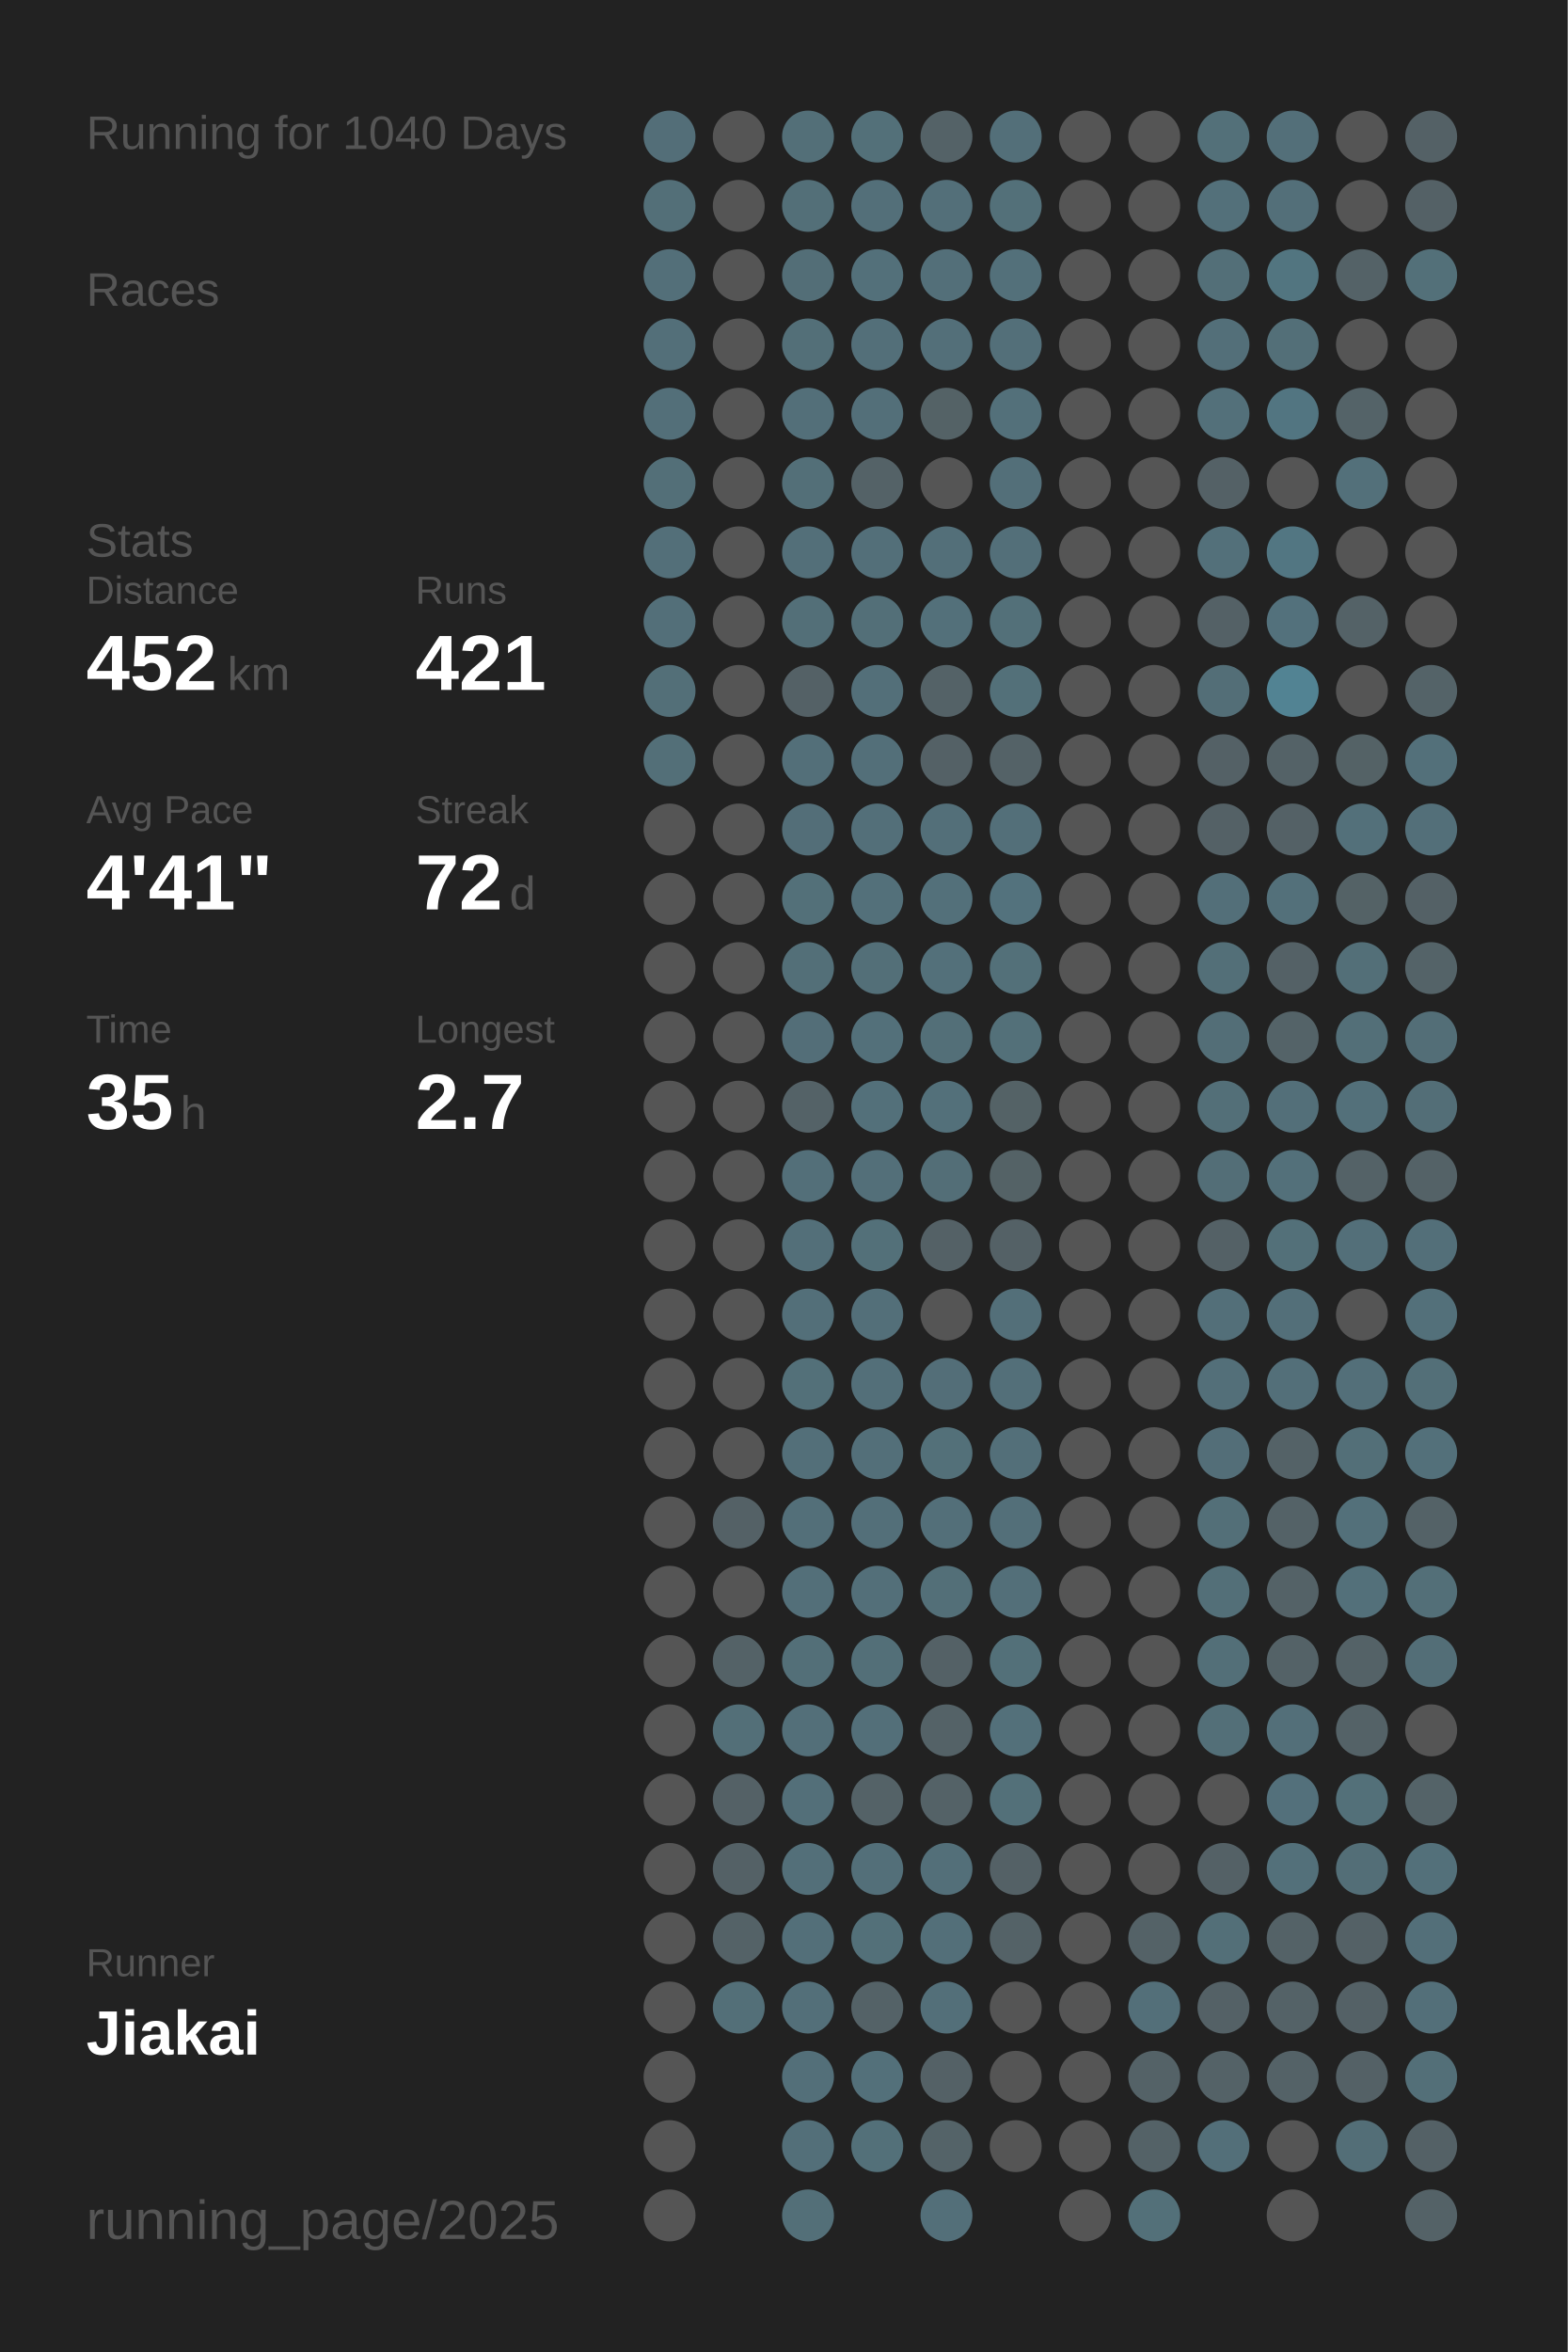
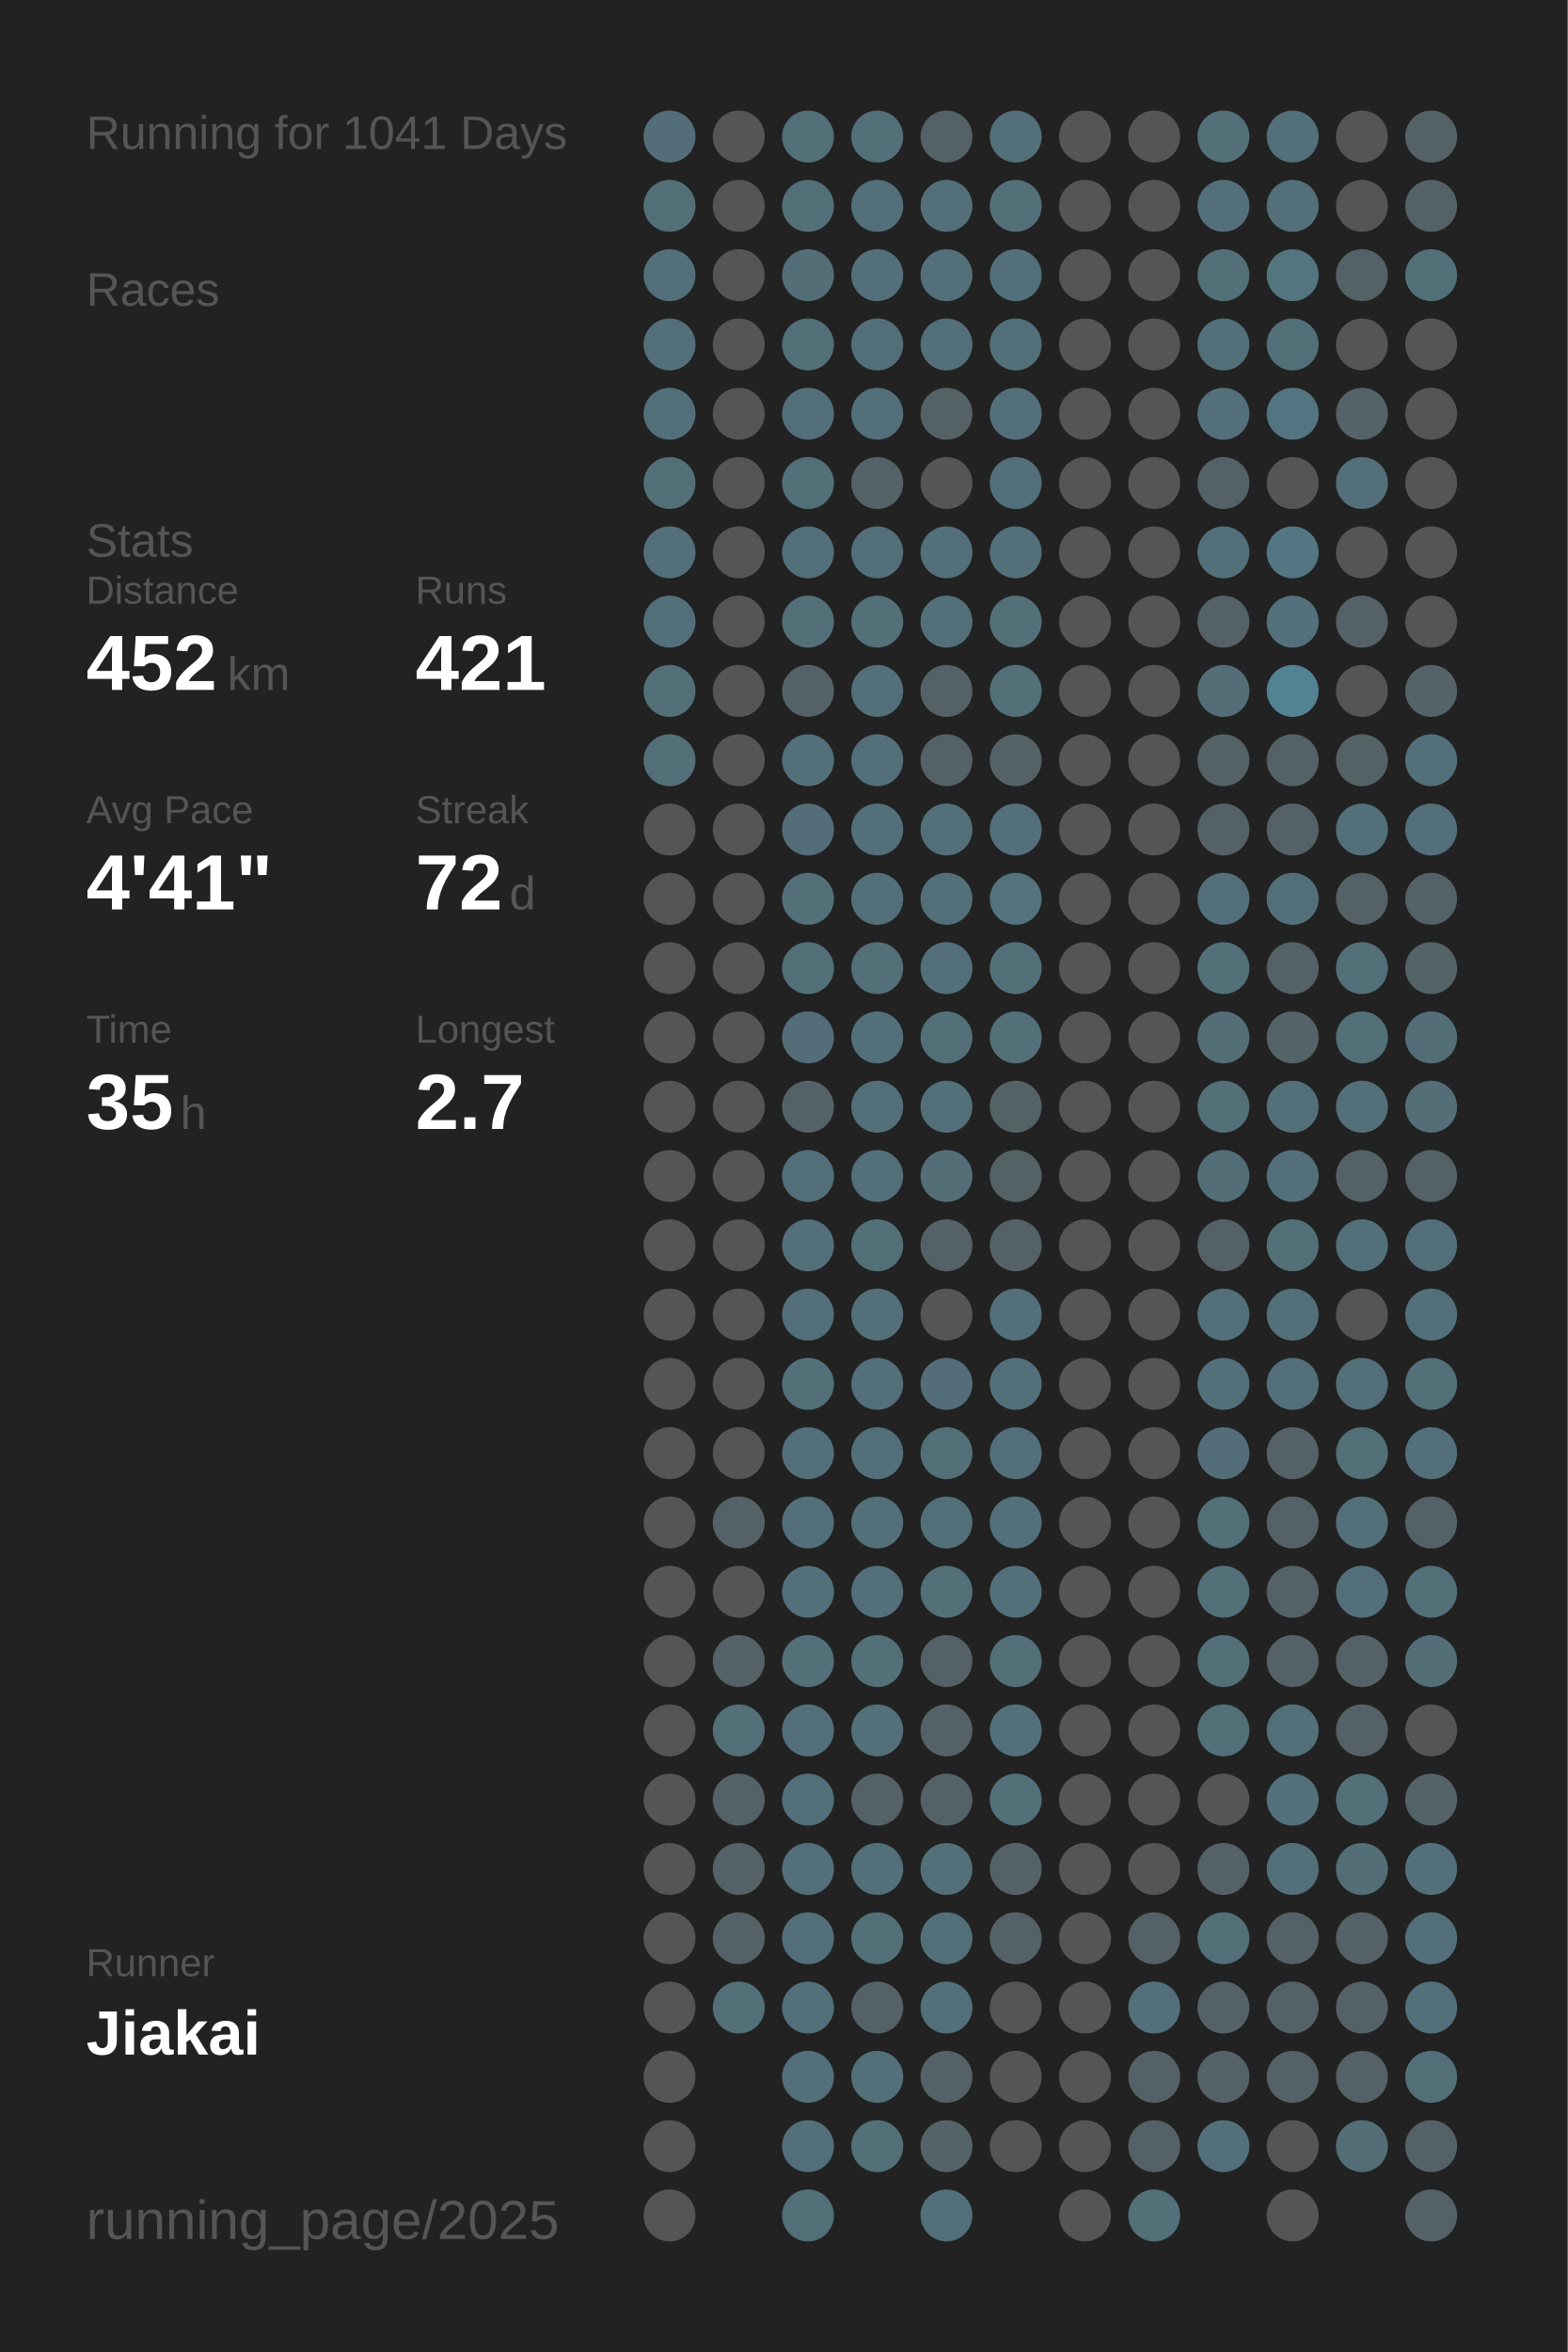
<svg xmlns="http://www.w3.org/2000/svg" baseProfile="full" height="300mm" version="1.1" viewBox="0,0,200,300" width="200mm">
  <defs />
  <rect fill="#222222" height="300" width="200" x="0" y="0" />
-   <text fill="#555555" style="font-size:6px; font-family:Arial;" x="11" y="19">Running for 1040 Days</text>
+   <text fill="#555555" style="font-size:6px; font-family:Arial;" x="11" y="19">Running for 1041 Days</text>
  <text fill="#555555" style="font-size:6px; font-family:Arial;" x="11" y="39">Races</text>
  <text fill="#555555" style="font-size:6px; font-family:Arial;" x="11" y="71">Stats</text>
  <text fill="#555555" style="font-size:5px; font-family:Arial;" x="11" y="77">Distance</text>
  <text fill="#FFFFFF" style="font-size:10px; font-family:Arial; font-weight:bold;" x="11" y="88">452</text>
  <text fill="#555555" style="font-size:6px; font-family:Arial;" x="29" y="88">km</text>
  <text fill="#555555" style="font-size:5px; font-family:Arial;" x="53" y="77">Runs</text>
  <text fill="#FFFFFF" style="font-size:10px; font-family:Arial; font-weight:bold;" x="53" y="88">421</text>
  <text fill="#555555" style="font-size:5px; font-family:Arial;" x="11" y="105">Avg Pace</text>
  <text fill="#FFFFFF" style="font-size:10px; font-family:Arial; font-weight:bold;" x="11" y="116">4'41"</text>
  <text fill="#555555" style="font-size:5px; font-family:Arial;" x="53" y="105">Streak</text>
  <text fill="#FFFFFF" style="font-size:10px; font-family:Arial; font-weight:bold;" x="53" y="116">72</text>
  <text fill="#555555" style="font-size:6px; font-family:Arial;" x="65" y="116">d</text>
  <text fill="#555555" style="font-size:5px; font-family:Arial;" x="11" y="133">Time</text>
  <text fill="#FFFFFF" style="font-size:10px; font-family:Arial; font-weight:bold;" x="11" y="144">35</text>
  <text fill="#555555" style="font-size:6px; font-family:Arial;" x="23" y="144">h</text>
  <text fill="#555555" style="font-size:5px; font-family:Arial;" x="53" y="133">Longest</text>
  <text fill="#FFFFFF" style="font-size:10px; font-family:Arial; font-weight:bold;" x="53" y="144">2.7</text>
  <text fill="#555555" style="font-size:5px; font-family:Arial;" x="11" y="252.065">Runner</text>
  <text fill="#FFFFFF" style="font-size:8px; font-family:Arial; font-weight:bold;" x="11" y="262.065">Jiakai</text>
  <text fill="#555555" style="font-size:7px; font-family:Arial;" x="11" y="285.581">running_page/2025</text>
  <circle cx="85.417" cy="17.419" fill="#536e78" r="3.312" />
  <circle cx="85.417" cy="26.258" fill="#536f78" r="3.312" />
  <circle cx="85.417" cy="35.097" fill="#536f79" r="3.312" />
  <circle cx="85.417" cy="43.935" fill="#536f79" r="3.312" />
  <circle cx="85.417" cy="52.774" fill="#536f79" r="3.312" />
  <circle cx="85.417" cy="61.613" fill="#536f78" r="3.312" />
  <circle cx="85.417" cy="70.452" fill="#536f79" r="3.312" />
  <circle cx="85.417" cy="79.29" fill="#536f79" r="3.312" />
  <circle cx="85.417" cy="88.129" fill="#536f78" r="3.312" />
  <circle cx="85.417" cy="96.968" fill="#536f78" r="3.312" />
  <circle cx="85.417" cy="105.806" fill="#555555" r="3.312" />
  <circle cx="85.417" cy="114.645" fill="#555555" r="3.312" />
  <circle cx="85.417" cy="123.484" fill="#555555" r="3.312" />
  <circle cx="85.417" cy="132.323" fill="#555555" r="3.312" />
  <circle cx="85.417" cy="141.161" fill="#555555" r="3.312" />
  <circle cx="85.417" cy="150" fill="#555555" r="3.312" />
  <circle cx="85.417" cy="158.839" fill="#555555" r="3.312" />
  <circle cx="85.417" cy="167.677" fill="#555555" r="3.312" />
  <circle cx="85.417" cy="176.516" fill="#555555" r="3.312" />
  <circle cx="85.417" cy="185.355" fill="#555555" r="3.312" />
  <circle cx="85.417" cy="194.194" fill="#555555" r="3.312" />
  <circle cx="85.417" cy="203.032" fill="#555555" r="3.312" />
  <circle cx="85.417" cy="211.871" fill="#555555" r="3.312" />
  <circle cx="85.417" cy="220.71" fill="#555555" r="3.312" />
  <circle cx="85.417" cy="229.548" fill="#555555" r="3.312" />
  <circle cx="85.417" cy="238.387" fill="#555555" r="3.312" />
  <circle cx="85.417" cy="247.226" fill="#555555" r="3.312" />
  <circle cx="85.417" cy="256.065" fill="#555555" r="3.312" />
  <circle cx="85.417" cy="264.903" fill="#555555" r="3.312" />
  <circle cx="85.417" cy="273.742" fill="#555555" r="3.312" />
  <circle cx="85.417" cy="282.581" fill="#555555" r="3.312" />
  <circle cx="94.25" cy="17.419" fill="#555555" r="3.312" />
  <circle cx="94.25" cy="26.258" fill="#555555" r="3.312" />
  <circle cx="94.25" cy="35.097" fill="#555555" r="3.312" />
  <circle cx="94.25" cy="43.935" fill="#555555" r="3.312" />
  <circle cx="94.25" cy="52.774" fill="#555555" r="3.312" />
  <circle cx="94.25" cy="61.613" fill="#555555" r="3.312" />
  <circle cx="94.25" cy="70.452" fill="#555555" r="3.312" />
  <circle cx="94.25" cy="79.29" fill="#555555" r="3.312" />
  <circle cx="94.25" cy="88.129" fill="#555555" r="3.312" />
  <circle cx="94.25" cy="96.968" fill="#555555" r="3.312" />
  <circle cx="94.25" cy="105.806" fill="#555555" r="3.312" />
  <circle cx="94.25" cy="114.645" fill="#555555" r="3.312" />
  <circle cx="94.25" cy="123.484" fill="#555555" r="3.312" />
  <circle cx="94.25" cy="132.323" fill="#555555" r="3.312" />
  <circle cx="94.25" cy="141.161" fill="#555555" r="3.312" />
  <circle cx="94.25" cy="150" fill="#555555" r="3.312" />
  <circle cx="94.25" cy="158.839" fill="#555555" r="3.312" />
  <circle cx="94.25" cy="167.677" fill="#555555" r="3.312" />
  <circle cx="94.25" cy="176.516" fill="#555555" r="3.312" />
  <circle cx="94.25" cy="185.355" fill="#555555" r="3.312" />
  <circle cx="94.25" cy="194.194" fill="#546166" r="3.312" />
  <circle cx="94.25" cy="203.032" fill="#555555" r="3.312" />
  <circle cx="94.25" cy="211.871" fill="#546267" r="3.312" />
  <circle cx="94.25" cy="220.71" fill="#536f78" r="3.312" />
  <circle cx="94.25" cy="229.548" fill="#546166" r="3.312" />
  <circle cx="94.25" cy="238.387" fill="#546166" r="3.312" />
  <circle cx="94.25" cy="247.226" fill="#546267" r="3.312" />
  <circle cx="94.25" cy="256.065" fill="#536f78" r="3.312" />
  <circle cx="103.083" cy="17.419" fill="#536f78" r="3.312" />
  <circle cx="103.083" cy="26.258" fill="#536f78" r="3.312" />
  <circle cx="103.083" cy="35.097" fill="#536e77" r="3.312" />
  <circle cx="103.083" cy="43.935" fill="#536f78" r="3.312" />
  <circle cx="103.083" cy="52.774" fill="#536f79" r="3.312" />
  <circle cx="103.083" cy="61.613" fill="#536f78" r="3.312" />
  <circle cx="103.083" cy="70.452" fill="#536f79" r="3.312" />
  <circle cx="103.083" cy="79.29" fill="#536f78" r="3.312" />
  <circle cx="103.083" cy="88.129" fill="#546166" r="3.312" />
  <circle cx="103.083" cy="96.968" fill="#536f79" r="3.312" />
  <circle cx="103.083" cy="105.806" fill="#536e78" r="3.312" />
  <circle cx="103.083" cy="114.645" fill="#537079" r="3.312" />
  <circle cx="103.083" cy="123.484" fill="#536f78" r="3.312" />
  <circle cx="103.083" cy="132.323" fill="#536e78" r="3.312" />
  <circle cx="103.083" cy="141.161" fill="#546267" r="3.312" />
  <circle cx="103.083" cy="150" fill="#536f79" r="3.312" />
  <circle cx="103.083" cy="158.839" fill="#536f79" r="3.312" />
  <circle cx="103.083" cy="167.677" fill="#536f79" r="3.312" />
  <circle cx="103.083" cy="176.516" fill="#537079" r="3.312" />
  <circle cx="103.083" cy="185.355" fill="#536f79" r="3.312" />
  <circle cx="103.083" cy="194.194" fill="#536f79" r="3.312" />
  <circle cx="103.083" cy="203.032" fill="#536f79" r="3.312" />
  <circle cx="103.083" cy="211.871" fill="#536f78" r="3.312" />
  <circle cx="103.083" cy="220.71" fill="#536f79" r="3.312" />
  <circle cx="103.083" cy="229.548" fill="#536f79" r="3.312" />
  <circle cx="103.083" cy="238.387" fill="#536f79" r="3.312" />
  <circle cx="103.083" cy="247.226" fill="#536f79" r="3.312" />
  <circle cx="103.083" cy="256.065" fill="#536f79" r="3.312" />
  <circle cx="103.083" cy="264.903" fill="#536f79" r="3.312" />
  <circle cx="103.083" cy="273.742" fill="#536f79" r="3.312" />
  <circle cx="103.083" cy="282.581" fill="#536f78" r="3.312" />
  <circle cx="111.917" cy="17.419" fill="#537079" r="3.312" />
  <circle cx="111.917" cy="26.258" fill="#536f79" r="3.312" />
  <circle cx="111.917" cy="35.097" fill="#53707a" r="3.312" />
  <circle cx="111.917" cy="43.935" fill="#536f79" r="3.312" />
  <circle cx="111.917" cy="52.774" fill="#536f79" r="3.312" />
  <circle cx="111.917" cy="61.613" fill="#546267" r="3.312" />
  <circle cx="111.917" cy="70.452" fill="#536f79" r="3.312" />
  <circle cx="111.917" cy="79.29" fill="#536f78" r="3.312" />
  <circle cx="111.917" cy="88.129" fill="#536f79" r="3.312" />
  <circle cx="111.917" cy="96.968" fill="#536f79" r="3.312" />
  <circle cx="111.917" cy="105.806" fill="#536f79" r="3.312" />
  <circle cx="111.917" cy="114.645" fill="#53707a" r="3.312" />
  <circle cx="111.917" cy="123.484" fill="#536f78" r="3.312" />
  <circle cx="111.917" cy="132.323" fill="#53707a" r="3.312" />
  <circle cx="111.917" cy="141.161" fill="#53707a" r="3.312" />
  <circle cx="111.917" cy="150" fill="#536f79" r="3.312" />
  <circle cx="111.917" cy="158.839" fill="#537079" r="3.312" />
  <circle cx="111.917" cy="167.677" fill="#536f79" r="3.312" />
  <circle cx="111.917" cy="176.516" fill="#536f79" r="3.312" />
  <circle cx="111.917" cy="185.355" fill="#536f79" r="3.312" />
  <circle cx="111.917" cy="194.194" fill="#536f79" r="3.312" />
  <circle cx="111.917" cy="203.032" fill="#536f79" r="3.312" />
  <circle cx="111.917" cy="211.871" fill="#536f78" r="3.312" />
  <circle cx="111.917" cy="220.71" fill="#536f79" r="3.312" />
  <circle cx="111.917" cy="229.548" fill="#546267" r="3.312" />
  <circle cx="111.917" cy="238.387" fill="#536f79" r="3.312" />
  <circle cx="111.917" cy="247.226" fill="#537079" r="3.312" />
  <circle cx="111.917" cy="256.065" fill="#546267" r="3.312" />
  <circle cx="111.917" cy="264.903" fill="#53707a" r="3.312" />
  <circle cx="111.917" cy="273.742" fill="#537079" r="3.312" />
  <circle cx="120.75" cy="17.419" fill="#546267" r="3.312" />
  <circle cx="120.75" cy="26.258" fill="#536f79" r="3.312" />
  <circle cx="120.75" cy="35.097" fill="#536f79" r="3.312" />
  <circle cx="120.75" cy="43.935" fill="#536f79" r="3.312" />
  <circle cx="120.75" cy="52.774" fill="#546266" r="3.312" />
  <circle cx="120.75" cy="61.613" fill="#555555" r="3.312" />
  <circle cx="120.75" cy="70.452" fill="#536f79" r="3.312" />
  <circle cx="120.75" cy="79.29" fill="#53707a" r="3.312" />
  <circle cx="120.75" cy="88.129" fill="#546267" r="3.312" />
  <circle cx="120.75" cy="96.968" fill="#546166" r="3.312" />
  <circle cx="120.75" cy="105.806" fill="#536f79" r="3.312" />
  <circle cx="120.75" cy="114.645" fill="#53707a" r="3.312" />
  <circle cx="120.75" cy="123.484" fill="#53707a" r="3.312" />
  <circle cx="120.75" cy="132.323" fill="#536f78" r="3.312" />
  <circle cx="120.75" cy="141.161" fill="#53707a" r="3.312" />
  <circle cx="120.75" cy="150" fill="#536e77" r="3.312" />
  <circle cx="120.75" cy="158.839" fill="#546166" r="3.312" />
  <circle cx="120.75" cy="167.677" fill="#555555" r="3.312" />
  <circle cx="120.75" cy="176.516" fill="#536e78" r="3.312" />
  <circle cx="120.75" cy="185.355" fill="#537079" r="3.312" />
  <circle cx="120.75" cy="194.194" fill="#536f79" r="3.312" />
  <circle cx="120.75" cy="203.032" fill="#536f78" r="3.312" />
  <circle cx="120.75" cy="211.871" fill="#546166" r="3.312" />
  <circle cx="120.75" cy="220.71" fill="#546267" r="3.312" />
  <circle cx="120.75" cy="229.548" fill="#546267" r="3.312" />
  <circle cx="120.75" cy="238.387" fill="#536f79" r="3.312" />
  <circle cx="120.75" cy="247.226" fill="#536f79" r="3.312" />
  <circle cx="120.75" cy="256.065" fill="#536f79" r="3.312" />
  <circle cx="120.75" cy="264.903" fill="#546166" r="3.312" />
  <circle cx="120.75" cy="273.742" fill="#546368" r="3.312" />
  <circle cx="120.75" cy="282.581" fill="#536f79" r="3.312" />
  <circle cx="129.583" cy="17.419" fill="#536f79" r="3.312" />
  <circle cx="129.583" cy="26.258" fill="#537079" r="3.312" />
  <circle cx="129.583" cy="35.097" fill="#53707a" r="3.312" />
  <circle cx="129.583" cy="43.935" fill="#536f79" r="3.312" />
  <circle cx="129.583" cy="52.774" fill="#53707a" r="3.312" />
  <circle cx="129.583" cy="61.613" fill="#536f79" r="3.312" />
  <circle cx="129.583" cy="70.452" fill="#536f79" r="3.312" />
  <circle cx="129.583" cy="79.29" fill="#537079" r="3.312" />
  <circle cx="129.583" cy="88.129" fill="#537079" r="3.312" />
  <circle cx="129.583" cy="96.968" fill="#546267" r="3.312" />
  <circle cx="129.583" cy="105.806" fill="#536f79" r="3.312" />
  <circle cx="129.583" cy="114.645" fill="#53727d" r="3.312" />
  <circle cx="129.583" cy="123.484" fill="#537079" r="3.312" />
  <circle cx="129.583" cy="132.323" fill="#537079" r="3.312" />
  <circle cx="129.583" cy="141.161" fill="#546266" r="3.312" />
  <circle cx="129.583" cy="150" fill="#546266" r="3.312" />
  <circle cx="129.583" cy="158.839" fill="#546166" r="3.312" />
  <circle cx="129.583" cy="167.677" fill="#536f79" r="3.312" />
  <circle cx="129.583" cy="176.516" fill="#536f79" r="3.312" />
  <circle cx="129.583" cy="185.355" fill="#536f79" r="3.312" />
  <circle cx="129.583" cy="194.194" fill="#536f79" r="3.312" />
  <circle cx="129.583" cy="203.032" fill="#536f79" r="3.312" />
  <circle cx="129.583" cy="211.871" fill="#537079" r="3.312" />
  <circle cx="129.583" cy="220.71" fill="#53707a" r="3.312" />
  <circle cx="129.583" cy="229.548" fill="#537079" r="3.312" />
  <circle cx="129.583" cy="238.387" fill="#546166" r="3.312" />
  <circle cx="129.583" cy="247.226" fill="#546267" r="3.312" />
  <circle cx="129.583" cy="256.065" fill="#555555" r="3.312" />
  <circle cx="129.583" cy="264.903" fill="#555555" r="3.312" />
  <circle cx="129.583" cy="273.742" fill="#555555" r="3.312" />
  <circle cx="138.417" cy="17.419" fill="#555555" r="3.312" />
  <circle cx="138.417" cy="26.258" fill="#555555" r="3.312" />
  <circle cx="138.417" cy="35.097" fill="#555555" r="3.312" />
  <circle cx="138.417" cy="43.935" fill="#555555" r="3.312" />
  <circle cx="138.417" cy="52.774" fill="#555555" r="3.312" />
  <circle cx="138.417" cy="61.613" fill="#555555" r="3.312" />
  <circle cx="138.417" cy="70.452" fill="#555555" r="3.312" />
  <circle cx="138.417" cy="79.29" fill="#555555" r="3.312" />
  <circle cx="138.417" cy="88.129" fill="#555555" r="3.312" />
  <circle cx="138.417" cy="96.968" fill="#555555" r="3.312" />
  <circle cx="138.417" cy="105.806" fill="#555555" r="3.312" />
  <circle cx="138.417" cy="114.645" fill="#555555" r="3.312" />
  <circle cx="138.417" cy="123.484" fill="#555555" r="3.312" />
  <circle cx="138.417" cy="132.323" fill="#555555" r="3.312" />
  <circle cx="138.417" cy="141.161" fill="#555555" r="3.312" />
  <circle cx="138.417" cy="150" fill="#555555" r="3.312" />
  <circle cx="138.417" cy="158.839" fill="#555555" r="3.312" />
  <circle cx="138.417" cy="167.677" fill="#555555" r="3.312" />
  <circle cx="138.417" cy="176.516" fill="#555555" r="3.312" />
  <circle cx="138.417" cy="185.355" fill="#555555" r="3.312" />
  <circle cx="138.417" cy="194.194" fill="#555555" r="3.312" />
  <circle cx="138.417" cy="203.032" fill="#555555" r="3.312" />
  <circle cx="138.417" cy="211.871" fill="#555555" r="3.312" />
  <circle cx="138.417" cy="220.71" fill="#555555" r="3.312" />
  <circle cx="138.417" cy="229.548" fill="#555555" r="3.312" />
  <circle cx="138.417" cy="238.387" fill="#555555" r="3.312" />
  <circle cx="138.417" cy="247.226" fill="#555555" r="3.312" />
  <circle cx="138.417" cy="256.065" fill="#555555" r="3.312" />
  <circle cx="138.417" cy="264.903" fill="#555555" r="3.312" />
  <circle cx="138.417" cy="273.742" fill="#555555" r="3.312" />
  <circle cx="138.417" cy="282.581" fill="#555555" r="3.312" />
  <circle cx="147.25" cy="17.419" fill="#555555" r="3.312" />
  <circle cx="147.25" cy="26.258" fill="#555555" r="3.312" />
  <circle cx="147.25" cy="35.097" fill="#555555" r="3.312" />
  <circle cx="147.25" cy="43.935" fill="#555555" r="3.312" />
  <circle cx="147.25" cy="52.774" fill="#555555" r="3.312" />
  <circle cx="147.25" cy="61.613" fill="#555555" r="3.312" />
  <circle cx="147.25" cy="70.452" fill="#555555" r="3.312" />
  <circle cx="147.25" cy="79.29" fill="#555555" r="3.312" />
  <circle cx="147.25" cy="88.129" fill="#555555" r="3.312" />
  <circle cx="147.25" cy="96.968" fill="#555555" r="3.312" />
  <circle cx="147.25" cy="105.806" fill="#555555" r="3.312" />
  <circle cx="147.25" cy="114.645" fill="#555555" r="3.312" />
  <circle cx="147.25" cy="123.484" fill="#555555" r="3.312" />
  <circle cx="147.25" cy="132.323" fill="#555555" r="3.312" />
  <circle cx="147.25" cy="141.161" fill="#555555" r="3.312" />
  <circle cx="147.25" cy="150" fill="#555555" r="3.312" />
  <circle cx="147.25" cy="158.839" fill="#555555" r="3.312" />
  <circle cx="147.25" cy="167.677" fill="#555555" r="3.312" />
  <circle cx="147.25" cy="176.516" fill="#555555" r="3.312" />
  <circle cx="147.25" cy="185.355" fill="#555555" r="3.312" />
  <circle cx="147.25" cy="194.194" fill="#555555" r="3.312" />
  <circle cx="147.25" cy="203.032" fill="#555555" r="3.312" />
  <circle cx="147.25" cy="211.871" fill="#555555" r="3.312" />
  <circle cx="147.25" cy="220.71" fill="#555555" r="3.312" />
  <circle cx="147.25" cy="229.548" fill="#555555" r="3.312" />
  <circle cx="147.25" cy="238.387" fill="#555555" r="3.312" />
  <circle cx="147.25" cy="247.226" fill="#546267" r="3.312" />
  <circle cx="147.25" cy="256.065" fill="#536f79" r="3.312" />
  <circle cx="147.25" cy="264.903" fill="#546267" r="3.312" />
  <circle cx="147.25" cy="273.742" fill="#546267" r="3.312" />
  <circle cx="147.25" cy="282.581" fill="#537079" r="3.312" />
  <circle cx="156.083" cy="17.419" fill="#537079" r="3.312" />
  <circle cx="156.083" cy="26.258" fill="#53707a" r="3.312" />
  <circle cx="156.083" cy="35.097" fill="#536f78" r="3.312" />
  <circle cx="156.083" cy="43.935" fill="#536f79" r="3.312" />
  <circle cx="156.083" cy="52.774" fill="#53707a" r="3.312" />
  <circle cx="156.083" cy="61.613" fill="#546166" r="3.312" />
  <circle cx="156.083" cy="70.452" fill="#53707a" r="3.312" />
  <circle cx="156.083" cy="79.29" fill="#546166" r="3.312" />
  <circle cx="156.083" cy="88.129" fill="#536e77" r="3.312" />
  <circle cx="156.083" cy="96.968" fill="#546166" r="3.312" />
  <circle cx="156.083" cy="105.806" fill="#546166" r="3.312" />
  <circle cx="156.083" cy="114.645" fill="#536f79" r="3.312" />
  <circle cx="156.083" cy="123.484" fill="#536f78" r="3.312" />
  <circle cx="156.083" cy="132.323" fill="#536e77" r="3.312" />
  <circle cx="156.083" cy="141.161" fill="#536f78" r="3.312" />
  <circle cx="156.083" cy="150" fill="#536e77" r="3.312" />
  <circle cx="156.083" cy="158.839" fill="#546166" r="3.312" />
  <circle cx="156.083" cy="167.677" fill="#536f79" r="3.312" />
  <circle cx="156.083" cy="176.516" fill="#536f79" r="3.312" />
  <circle cx="156.083" cy="185.355" fill="#536e78" r="3.312" />
  <circle cx="156.083" cy="194.194" fill="#536f78" r="3.312" />
  <circle cx="156.083" cy="203.032" fill="#536f78" r="3.312" />
  <circle cx="156.083" cy="211.871" fill="#536f78" r="3.312" />
  <circle cx="156.083" cy="220.71" fill="#536f78" r="3.312" />
  <circle cx="156.083" cy="229.548" fill="#555555" r="3.312" />
  <circle cx="156.083" cy="238.387" fill="#546166" r="3.312" />
  <circle cx="156.083" cy="247.226" fill="#536f78" r="3.312" />
  <circle cx="156.083" cy="256.065" fill="#546166" r="3.312" />
  <circle cx="156.083" cy="264.903" fill="#546267" r="3.312" />
  <circle cx="156.083" cy="273.742" fill="#536f79" r="3.312" />
  <circle cx="164.917" cy="17.419" fill="#536f79" r="3.312" />
  <circle cx="164.917" cy="26.258" fill="#536f79" r="3.312" />
  <circle cx="164.917" cy="35.097" fill="#527580" r="3.312" />
  <circle cx="164.917" cy="43.935" fill="#536f78" r="3.312" />
  <circle cx="164.917" cy="52.774" fill="#527581" r="3.312" />
  <circle cx="164.917" cy="61.613" fill="#555555" r="3.312" />
  <circle cx="164.917" cy="70.452" fill="#527682" r="3.312" />
  <circle cx="164.917" cy="79.29" fill="#53717c" r="3.312" />
  <circle cx="164.917" cy="88.129" fill="#528393" r="3.312" />
  <circle cx="164.917" cy="96.968" fill="#546267" r="3.312" />
  <circle cx="164.917" cy="105.806" fill="#546166" r="3.312" />
  <circle cx="164.917" cy="114.645" fill="#53707a" r="3.312" />
  <circle cx="164.917" cy="123.484" fill="#546166" r="3.312" />
  <circle cx="164.917" cy="132.323" fill="#546368" r="3.312" />
  <circle cx="164.917" cy="141.161" fill="#536f79" r="3.312" />
  <circle cx="164.917" cy="150" fill="#53707a" r="3.312" />
  <circle cx="164.917" cy="158.839" fill="#537079" r="3.312" />
  <circle cx="164.917" cy="167.677" fill="#536f79" r="3.312" />
  <circle cx="164.917" cy="176.516" fill="#536f79" r="3.312" />
  <circle cx="164.917" cy="185.355" fill="#546267" r="3.312" />
  <circle cx="164.917" cy="194.194" fill="#546267" r="3.312" />
  <circle cx="164.917" cy="203.032" fill="#546267" r="3.312" />
  <circle cx="164.917" cy="211.871" fill="#546267" r="3.312" />
  <circle cx="164.917" cy="220.71" fill="#536f79" r="3.312" />
  <circle cx="164.917" cy="229.548" fill="#53707b" r="3.312" />
  <circle cx="164.917" cy="238.387" fill="#53707a" r="3.312" />
  <circle cx="164.917" cy="247.226" fill="#546267" r="3.312" />
  <circle cx="164.917" cy="256.065" fill="#546267" r="3.312" />
  <circle cx="164.917" cy="264.903" fill="#546267" r="3.312" />
  <circle cx="164.917" cy="273.742" fill="#555555" r="3.312" />
  <circle cx="164.917" cy="282.581" fill="#555555" r="3.312" />
  <circle cx="173.75" cy="17.419" fill="#555555" r="3.312" />
  <circle cx="173.75" cy="26.258" fill="#555555" r="3.312" />
  <circle cx="173.75" cy="35.097" fill="#546267" r="3.312" />
  <circle cx="173.75" cy="43.935" fill="#555555" r="3.312" />
  <circle cx="173.75" cy="52.774" fill="#546368" r="3.312" />
  <circle cx="173.75" cy="61.613" fill="#53707a" r="3.312" />
  <circle cx="173.75" cy="70.452" fill="#555555" r="3.312" />
  <circle cx="173.75" cy="79.29" fill="#546267" r="3.312" />
  <circle cx="173.75" cy="88.129" fill="#555555" r="3.312" />
  <circle cx="173.75" cy="96.968" fill="#546266" r="3.312" />
  <circle cx="173.75" cy="105.806" fill="#53707a" r="3.312" />
  <circle cx="173.75" cy="114.645" fill="#546266" r="3.312" />
  <circle cx="173.75" cy="123.484" fill="#536f78" r="3.312" />
  <circle cx="173.75" cy="132.323" fill="#536f78" r="3.312" />
  <circle cx="173.75" cy="141.161" fill="#53707a" r="3.312" />
  <circle cx="173.75" cy="150" fill="#546267" r="3.312" />
  <circle cx="173.75" cy="158.839" fill="#536f79" r="3.312" />
  <circle cx="173.75" cy="167.677" fill="#555555" r="3.312" />
  <circle cx="173.75" cy="176.516" fill="#536f79" r="3.312" />
  <circle cx="173.75" cy="185.355" fill="#536f78" r="3.312" />
  <circle cx="173.75" cy="194.194" fill="#53707a" r="3.312" />
  <circle cx="173.75" cy="203.032" fill="#53707a" r="3.312" />
  <circle cx="173.75" cy="211.871" fill="#546267" r="3.312" />
  <circle cx="173.75" cy="220.71" fill="#546267" r="3.312" />
  <circle cx="173.75" cy="229.548" fill="#537079" r="3.312" />
  <circle cx="173.75" cy="238.387" fill="#536e77" r="3.312" />
  <circle cx="173.75" cy="247.226" fill="#546166" r="3.312" />
  <circle cx="173.75" cy="256.065" fill="#546166" r="3.312" />
  <circle cx="173.75" cy="264.903" fill="#546166" r="3.312" />
  <circle cx="173.75" cy="273.742" fill="#536e77" r="3.312" />
  <circle cx="182.583" cy="17.419" fill="#546166" r="3.312" />
  <circle cx="182.583" cy="26.258" fill="#546166" r="3.312" />
  <circle cx="182.583" cy="35.097" fill="#537079" r="3.312" />
  <circle cx="182.583" cy="43.935" fill="#555555" r="3.312" />
  <circle cx="182.583" cy="52.774" fill="#555555" r="3.312" />
  <circle cx="182.583" cy="61.613" fill="#555555" r="3.312" />
  <circle cx="182.583" cy="70.452" fill="#555555" r="3.312" />
  <circle cx="182.583" cy="79.29" fill="#555555" r="3.312" />
  <circle cx="182.583" cy="88.129" fill="#546368" r="3.312" />
  <circle cx="182.583" cy="96.968" fill="#53707a" r="3.312" />
  <circle cx="182.583" cy="105.806" fill="#536f79" r="3.312" />
  <circle cx="182.583" cy="114.645" fill="#546166" r="3.312" />
  <circle cx="182.583" cy="123.484" fill="#546368" r="3.312" />
  <circle cx="182.583" cy="132.323" fill="#536e77" r="3.312" />
  <circle cx="182.583" cy="141.161" fill="#536e77" r="3.312" />
  <circle cx="182.583" cy="150" fill="#546267" r="3.312" />
  <circle cx="182.583" cy="158.839" fill="#536f79" r="3.312" />
  <circle cx="182.583" cy="167.677" fill="#53707a" r="3.312" />
  <circle cx="182.583" cy="176.516" fill="#536f78" r="3.312" />
  <circle cx="182.583" cy="185.355" fill="#53707a" r="3.312" />
  <circle cx="182.583" cy="194.194" fill="#546267" r="3.312" />
  <circle cx="182.583" cy="203.032" fill="#536f78" r="3.312" />
  <circle cx="182.583" cy="211.871" fill="#536e77" r="3.312" />
  <circle cx="182.583" cy="220.71" fill="#555555" r="3.312" />
  <circle cx="182.583" cy="229.548" fill="#546368" r="3.312" />
  <circle cx="182.583" cy="238.387" fill="#53707a" r="3.312" />
  <circle cx="182.583" cy="247.226" fill="#536f79" r="3.312" />
  <circle cx="182.583" cy="256.065" fill="#536f79" r="3.312" />
  <circle cx="182.583" cy="264.903" fill="#536f78" r="3.312" />
  <circle cx="182.583" cy="273.742" fill="#546166" r="3.312" />
  <circle cx="182.583" cy="282.581" fill="#546267" r="3.312" />
</svg>
